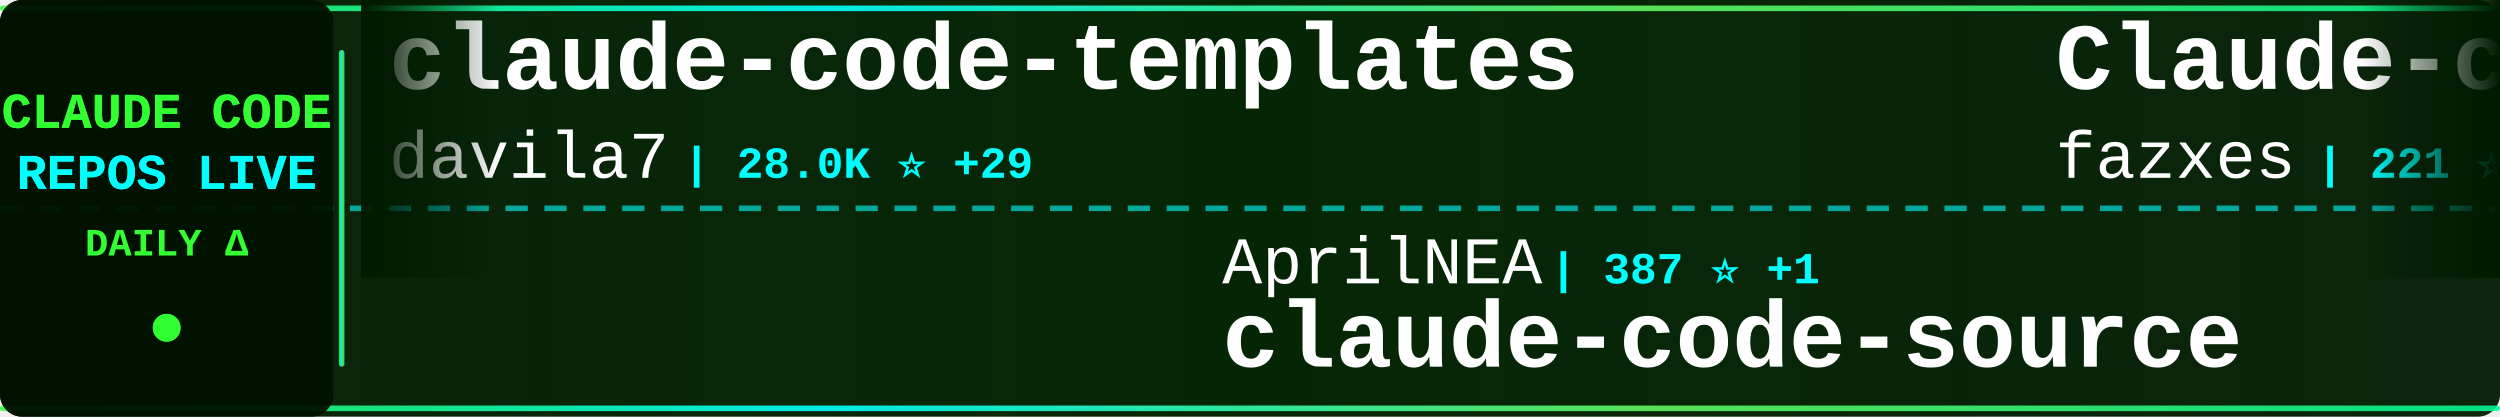
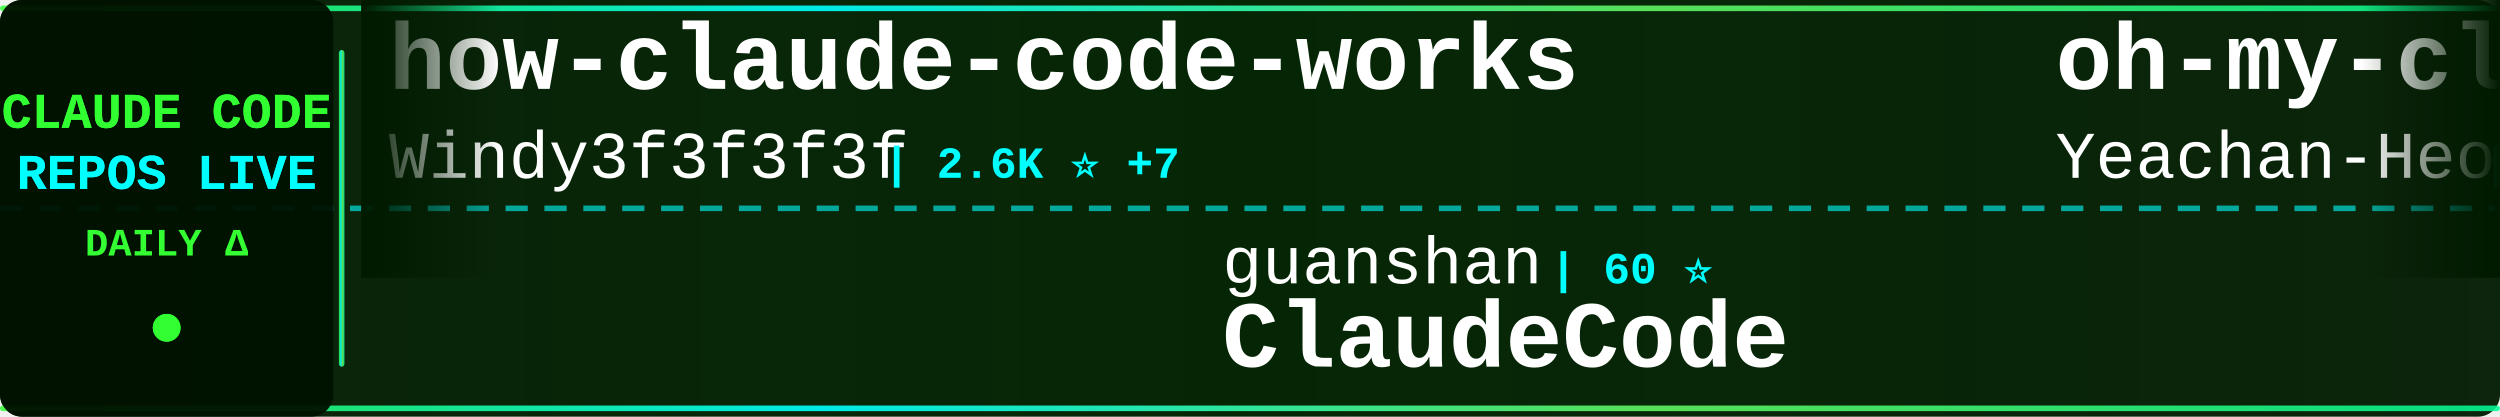
<svg xmlns="http://www.w3.org/2000/svg" width="900" height="150">
  <defs>
    <linearGradient id="tickerBg" x1="0%" y1="0%" x2="100%" y2="0%">
      <stop offset="0%" style="stop-color:#001a00;stop-opacity:0.95" />
      <stop offset="50%" style="stop-color:#002200;stop-opacity:0.98" />
      <stop offset="100%" style="stop-color:#001a00;stop-opacity:0.95" />
    </linearGradient>
    <linearGradient id="borderGrad" x1="0%" y1="0%" x2="100%" y2="0%">
      <stop offset="0%" style="stop-color:#33ff33;stop-opacity:0.85">
        <animate attributeName="stop-opacity" values="0.85;1;0.85" dur="2s" repeatCount="indefinite" />
      </stop>
      <stop offset="33%" style="stop-color:#00ffff;stop-opacity:0.9">
        <animate attributeName="stop-opacity" values="0.9;1;0.9" dur="2.2s" repeatCount="indefinite" />
      </stop>
      <stop offset="66%" style="stop-color:#66ff66;stop-opacity:0.85">
        <animate attributeName="stop-opacity" values="0.85;1;0.85" dur="1.8s" repeatCount="indefinite" />
      </stop>
      <stop offset="100%" style="stop-color:#00ff99;stop-opacity:0.85">
        <animate attributeName="stop-opacity" values="0.85;1;0.85" dur="2s" repeatCount="indefinite" />
      </stop>
    </linearGradient>
    <filter id="textGlow">
      <feGaussianBlur stdDeviation="0.1" result="coloredBlur" />
      <feMerge>
        <feMergeNode in="coloredBlur" />
        <feMergeNode in="SourceGraphic" />
      </feMerge>
    </filter>
    <filter id="metricGlow">
      <feGaussianBlur stdDeviation="0.2" result="coloredBlur" />
      <feMerge>
        <feMergeNode in="coloredBlur" />
        <feMergeNode in="SourceGraphic" />
      </feMerge>
    </filter>
    <linearGradient id="leftFade" x1="0%" y1="0%" x2="100%" y2="0%">
      <stop offset="0%" style="stop-color:#001a00;stop-opacity:1" />
      <stop offset="100%" style="stop-color:#001a00;stop-opacity:0" />
    </linearGradient>
    <linearGradient id="rightFade" x1="0%" y1="0%" x2="100%" y2="0%">
      <stop offset="0%" style="stop-color:#001a00;stop-opacity:0" />
      <stop offset="100%" style="stop-color:#001a00;stop-opacity:1" />
    </linearGradient>
  </defs>
  <rect width="900" height="150" fill="url(#tickerBg)" rx="8" />
  <rect x="0" y="2" width="900" height="2" fill="url(#borderGrad)" rx="1" />
  <rect x="0" y="146" width="900" height="2" fill="url(#borderGrad)" rx="1" />
  <line x1="0" y1="75" x2="900" y2="75" stroke="#00ffff" stroke-width="2" stroke-dasharray="8 6" opacity="0.6" />
  <rect x="0" y="0" width="120" height="150" fill="#001100" opacity="0.95" rx="8" />
  <text x="60" y="46" font-family="'Courier New', monospace" font-size="18" font-weight="bold" fill="#33ff33" text-anchor="middle" filter="url(#textGlow)">
    CLAUDE CODE
  </text>
  <text x="60" y="68" font-family="'Courier New', monospace" font-size="18" font-weight="bold" fill="#00ffff" text-anchor="middle" filter="url(#textGlow)">
    REPOS LIVE
  </text>
  <text x="60" y="92" font-family="'Courier New', monospace" font-size="14" font-weight="bold" fill="#33ff33" text-anchor="middle">
    DAILY Δ
  </text>
  <circle cx="60" cy="118" r="5" fill="#33ff33" filter="url(#metricGlow)">
    <animate attributeName="r" values="4;6;4" dur="1.5s" repeatCount="indefinite" />
    <animate attributeName="opacity" values="0.6;1;0.6" dur="1.5s" repeatCount="indefinite" />
  </circle>
  <rect x="122" y="18" width="2" height="114" fill="url(#borderGrad)" rx="1" />
  <clipPath id="tickerClip">
    <rect x="130" y="0" width="770" height="150" />
  </clipPath>
  <g clip-path="url(#tickerClip)">
    <g id="tickerItems">
      <animateTransform attributeName="transform" attributeType="XML" type="translate" from="0 0" to="-3000 0" dur="54s" repeatCount="indefinite" />
      <g transform="translate(0, 0)">
-         <text x="140" y="32" font-family="'Courier New', monospace" font-size="34" font-weight="bold" fill="#ffffff">claude-code-templates</text>
-         <text x="140" y="64" font-family="'Courier New', monospace" font-size="24" font-weight="normal" fill="#ffffff" opacity="1.0">davila7</text>
-         <text x="246" y="64" font-family="'Courier New', monospace" font-size="16" font-weight="bold" fill="#00ffff"> | 28.0K ⭐ +29</text>
+         <text x="140" y="32" font-family="'Courier New', monospace" font-size="34" font-weight="bold" fill="#ffffff">how-claude-code-works</text>
+         <text x="140" y="64" font-family="'Courier New', monospace" font-size="24" font-weight="normal" fill="#ffffff" opacity="1.0">Windy3f3f3f3f</text>
+         <text x="318" y="64" font-family="'Courier New', monospace" font-size="16" font-weight="bold" fill="#00ffff"> | 2.6K ⭐ +7</text>
      </g>
      <g transform="translate(300, 0)">
-         <text x="140" y="102" font-family="'Courier New', monospace" font-size="24" font-weight="normal" fill="#ffffff" opacity="1.0">AprilNEA</text>
-         <text x="258" y="102" font-family="'Courier New', monospace" font-size="16" font-weight="bold" fill="#00ffff"> | 387 ⭐ +1</text>
-         <text x="140" y="132" font-family="'Courier New', monospace" font-size="34" font-weight="bold" fill="#ffffff">claude-code-source</text>
+         <text x="140" y="102" font-family="'Courier New', monospace" font-size="24" font-weight="normal" fill="#ffffff" opacity="1.0">guanshan</text>
+         <text x="258" y="102" font-family="'Courier New', monospace" font-size="16" font-weight="bold" fill="#00ffff"> | 60 ⭐</text>
+         <text x="140" y="132" font-family="'Courier New', monospace" font-size="34" font-weight="bold" fill="#ffffff">ClaudeCode</text>
      </g>
      <g transform="translate(600, 0)">
-         <text x="140" y="32" font-family="'Courier New', monospace" font-size="34" font-weight="bold" fill="#ffffff">Claude-code</text>
-         <text x="140" y="64" font-family="'Courier New', monospace" font-size="24" font-weight="normal" fill="#ffffff" opacity="1.0">fazxes</text>
-         <text x="234" y="64" font-family="'Courier New', monospace" font-size="16" font-weight="bold" fill="#00ffff"> | 221 ⭐</text>
+         <text x="140" y="32" font-family="'Courier New', monospace" font-size="34" font-weight="bold" fill="#ffffff">oh-my-claudecode</text>
+         <text x="140" y="64" font-family="'Courier New', monospace" font-size="24" font-weight="normal" fill="#ffffff" opacity="1.0">Yeachan-Heo</text>
+         <text x="294" y="64" font-family="'Courier New', monospace" font-size="16" font-weight="bold" fill="#00ffff"> | 36.3K ⭐ +48</text>
      </g>
      <g transform="translate(900, 0)">
-         <text x="140" y="102" font-family="'Courier New', monospace" font-size="24" font-weight="normal" fill="#ffffff" opacity="1.0">hangsman</text>
-         <text x="258" y="102" font-family="'Courier New', monospace" font-size="16" font-weight="bold" fill="#00ffff"> | 785 ⭐ +1</text>
-         <text x="140" y="132" font-family="'Courier New', monospace" font-size="34" font-weight="bold" fill="#ffffff">claude-code-source</text>
+         <text x="140" y="102" font-family="'Courier New', monospace" font-size="24" font-weight="normal" fill="#ffffff" opacity="1.0">Chachamaru127</text>
+         <text x="318" y="102" font-family="'Courier New', monospace" font-size="16" font-weight="bold" fill="#00ffff"> | 2.7K ⭐ +23</text>
+         <text x="140" y="132" font-family="'Courier New', monospace" font-size="34" font-weight="bold" fill="#ffffff">claude-code-harness</text>
      </g>
      <g transform="translate(1200, 0)">
-         <text x="140" y="32" font-family="'Courier New', monospace" font-size="34" font-weight="bold" fill="#ffffff">claude-code-local</text>
-         <text x="140" y="64" font-family="'Courier New', monospace" font-size="24" font-weight="normal" fill="#ffffff" opacity="1.0">nicedreamzapp</text>
-         <text x="318" y="64" font-family="'Courier New', monospace" font-size="16" font-weight="bold" fill="#00ffff"> | 2.8K ⭐ +3</text>
+         <text x="140" y="32" font-family="'Courier New', monospace" font-size="34" font-weight="bold" fill="#ffffff">Claude-Code</text>
+         <text x="140" y="64" font-family="'Courier New', monospace" font-size="24" font-weight="normal" fill="#ffffff" opacity="1.0">pengchengneo</text>
+         <text x="306" y="64" font-family="'Courier New', monospace" font-size="16" font-weight="bold" fill="#00ffff"> | 1.5K ⭐ +1</text>
      </g>
      <g transform="translate(1500, 0)">
-         <text x="140" y="102" font-family="'Courier New', monospace" font-size="24" font-weight="normal" fill="#ffffff" opacity="1.0">Yuyz0112</text>
-         <text x="258" y="102" font-family="'Courier New', monospace" font-size="16" font-weight="bold" fill="#00ffff"> | 2.4K ⭐ +1</text>
-         <text x="140" y="132" font-family="'Courier New', monospace" font-size="34" font-weight="bold" fill="#ffffff">claude-code-reverse</text>
+         <text x="140" y="102" font-family="'Courier New', monospace" font-size="24" font-weight="normal" fill="#ffffff" opacity="1.0">Windy3f3f3f3f</text>
+         <text x="318" y="102" font-family="'Courier New', monospace" font-size="16" font-weight="bold" fill="#00ffff"> | 1.4K ⭐ +7</text>
+         <text x="140" y="132" font-family="'Courier New', monospace" font-size="34" font-weight="bold" fill="#ffffff">claude-code-from-scratch</text>
      </g>
      <g transform="translate(1800, 0)">
-         <text x="140" y="32" font-family="'Courier New', monospace" font-size="34" font-weight="bold" fill="#ffffff">claude-code-analysis</text>
-         <text x="140" y="64" font-family="'Courier New', monospace" font-size="24" font-weight="normal" fill="#ffffff" opacity="1.0">liuup</text>
-         <text x="222" y="64" font-family="'Courier New', monospace" font-size="16" font-weight="bold" fill="#00ffff"> | 3.1K ⭐ +6</text>
+         <text x="140" y="32" font-family="'Courier New', monospace" font-size="34" font-weight="bold" fill="#ffffff">claude-code-settings</text>
+         <text x="140" y="64" font-family="'Courier New', monospace" font-size="24" font-weight="normal" fill="#ffffff" opacity="1.0">feiskyer</text>
+         <text x="258" y="64" font-family="'Courier New', monospace" font-size="16" font-weight="bold" fill="#00ffff"> | 1.6K ⭐ +1</text>
      </g>
      <g transform="translate(2100, 0)">
-         <text x="140" y="102" font-family="'Courier New', monospace" font-size="24" font-weight="normal" fill="#ffffff" opacity="1.0">zstmfhy</text>
-         <text x="246" y="102" font-family="'Courier New', monospace" font-size="16" font-weight="bold" fill="#00ffff"> | 190 ⭐</text>
-         <text x="140" y="132" font-family="'Courier New', monospace" font-size="34" font-weight="bold" fill="#ffffff">Claude-code</text>
+         <text x="140" y="102" font-family="'Courier New', monospace" font-size="24" font-weight="normal" fill="#ffffff" opacity="1.0">router-for-me</text>
+         <text x="318" y="102" font-family="'Courier New', monospace" font-size="16" font-weight="bold" fill="#00ffff"> | 37.4K ⭐ +95</text>
+         <text x="140" y="132" font-family="'Courier New', monospace" font-size="34" font-weight="bold" fill="#ffffff">CLIProxyAPI</text>
      </g>
      <g transform="translate(2400, 0)">
-         <text x="140" y="32" font-family="'Courier New', monospace" font-size="34" font-weight="bold" fill="#ffffff">claude-code-plugins-plus...</text>
-         <text x="140" y="64" font-family="'Courier New', monospace" font-size="24" font-weight="normal" fill="#ffffff" opacity="1.0">jeremylongshore</text>
-         <text x="342" y="64" font-family="'Courier New', monospace" font-size="16" font-weight="bold" fill="#00ffff"> | 2.4K ⭐ +8</text>
+         <text x="140" y="32" font-family="'Courier New', monospace" font-size="34" font-weight="bold" fill="#ffffff">Claude-Code-Source-Study</text>
+         <text x="140" y="64" font-family="'Courier New', monospace" font-size="24" font-weight="normal" fill="#ffffff" opacity="1.0">luyao618</text>
+         <text x="258" y="64" font-family="'Courier New', monospace" font-size="16" font-weight="bold" fill="#00ffff"> | 1.5K ⭐ +3</text>
      </g>
      <g transform="translate(2700, 0)">
-         <text x="140" y="102" font-family="'Courier New', monospace" font-size="24" font-weight="normal" fill="#ffffff" opacity="1.0">chauncygu</text>
-         <text x="270" y="102" font-family="'Courier New', monospace" font-size="16" font-weight="bold" fill="#00ffff"> | 2.6K ⭐ +5</text>
-         <text x="140" y="132" font-family="'Courier New', monospace" font-size="34" font-weight="bold" fill="#ffffff">collection-claude-code-s...</text>
+         <text x="140" y="102" font-family="'Courier New', monospace" font-size="24" font-weight="normal" fill="#ffffff" opacity="1.0">anthropics</text>
+         <text x="282" y="102" font-family="'Courier New', monospace" font-size="16" font-weight="bold" fill="#00ffff"> | 8.0K ⭐ +20</text>
+         <text x="140" y="132" font-family="'Courier New', monospace" font-size="34" font-weight="bold" fill="#ffffff">claude-code-action</text>
      </g>
      <g transform="translate(3000, 0)">
-         <text x="140" y="32" font-family="'Courier New', monospace" font-size="34" font-weight="bold" fill="#ffffff">claude-code-templates</text>
-         <text x="140" y="64" font-family="'Courier New', monospace" font-size="24" font-weight="normal" fill="#ffffff" opacity="1.0">davila7</text>
-         <text x="246" y="64" font-family="'Courier New', monospace" font-size="16" font-weight="bold" fill="#00ffff"> | 28.0K ⭐ +29</text>
+         <text x="140" y="32" font-family="'Courier New', monospace" font-size="34" font-weight="bold" fill="#ffffff">how-claude-code-works</text>
+         <text x="140" y="64" font-family="'Courier New', monospace" font-size="24" font-weight="normal" fill="#ffffff" opacity="1.0">Windy3f3f3f3f</text>
+         <text x="318" y="64" font-family="'Courier New', monospace" font-size="16" font-weight="bold" fill="#00ffff"> | 2.6K ⭐ +7</text>
      </g>
      <g transform="translate(3300, 0)">
-         <text x="140" y="102" font-family="'Courier New', monospace" font-size="24" font-weight="normal" fill="#ffffff" opacity="1.0">AprilNEA</text>
-         <text x="258" y="102" font-family="'Courier New', monospace" font-size="16" font-weight="bold" fill="#00ffff"> | 387 ⭐ +1</text>
-         <text x="140" y="132" font-family="'Courier New', monospace" font-size="34" font-weight="bold" fill="#ffffff">claude-code-source</text>
+         <text x="140" y="102" font-family="'Courier New', monospace" font-size="24" font-weight="normal" fill="#ffffff" opacity="1.0">guanshan</text>
+         <text x="258" y="102" font-family="'Courier New', monospace" font-size="16" font-weight="bold" fill="#00ffff"> | 60 ⭐</text>
+         <text x="140" y="132" font-family="'Courier New', monospace" font-size="34" font-weight="bold" fill="#ffffff">ClaudeCode</text>
      </g>
      <g transform="translate(3600, 0)">
-         <text x="140" y="32" font-family="'Courier New', monospace" font-size="34" font-weight="bold" fill="#ffffff">Claude-code</text>
-         <text x="140" y="64" font-family="'Courier New', monospace" font-size="24" font-weight="normal" fill="#ffffff" opacity="1.0">fazxes</text>
-         <text x="234" y="64" font-family="'Courier New', monospace" font-size="16" font-weight="bold" fill="#00ffff"> | 221 ⭐</text>
+         <text x="140" y="32" font-family="'Courier New', monospace" font-size="34" font-weight="bold" fill="#ffffff">oh-my-claudecode</text>
+         <text x="140" y="64" font-family="'Courier New', monospace" font-size="24" font-weight="normal" fill="#ffffff" opacity="1.0">Yeachan-Heo</text>
+         <text x="294" y="64" font-family="'Courier New', monospace" font-size="16" font-weight="bold" fill="#00ffff"> | 36.3K ⭐ +48</text>
      </g>
      <g transform="translate(3900, 0)">
-         <text x="140" y="102" font-family="'Courier New', monospace" font-size="24" font-weight="normal" fill="#ffffff" opacity="1.0">hangsman</text>
-         <text x="258" y="102" font-family="'Courier New', monospace" font-size="16" font-weight="bold" fill="#00ffff"> | 785 ⭐ +1</text>
-         <text x="140" y="132" font-family="'Courier New', monospace" font-size="34" font-weight="bold" fill="#ffffff">claude-code-source</text>
+         <text x="140" y="102" font-family="'Courier New', monospace" font-size="24" font-weight="normal" fill="#ffffff" opacity="1.0">Chachamaru127</text>
+         <text x="318" y="102" font-family="'Courier New', monospace" font-size="16" font-weight="bold" fill="#00ffff"> | 2.7K ⭐ +23</text>
+         <text x="140" y="132" font-family="'Courier New', monospace" font-size="34" font-weight="bold" fill="#ffffff">claude-code-harness</text>
      </g>
    </g>
  </g>
  <rect x="130" y="0" width="50" height="100" fill="url(#leftFade)" />
  <rect x="850" y="0" width="50" height="100" fill="url(#rightFade)" />
</svg>
